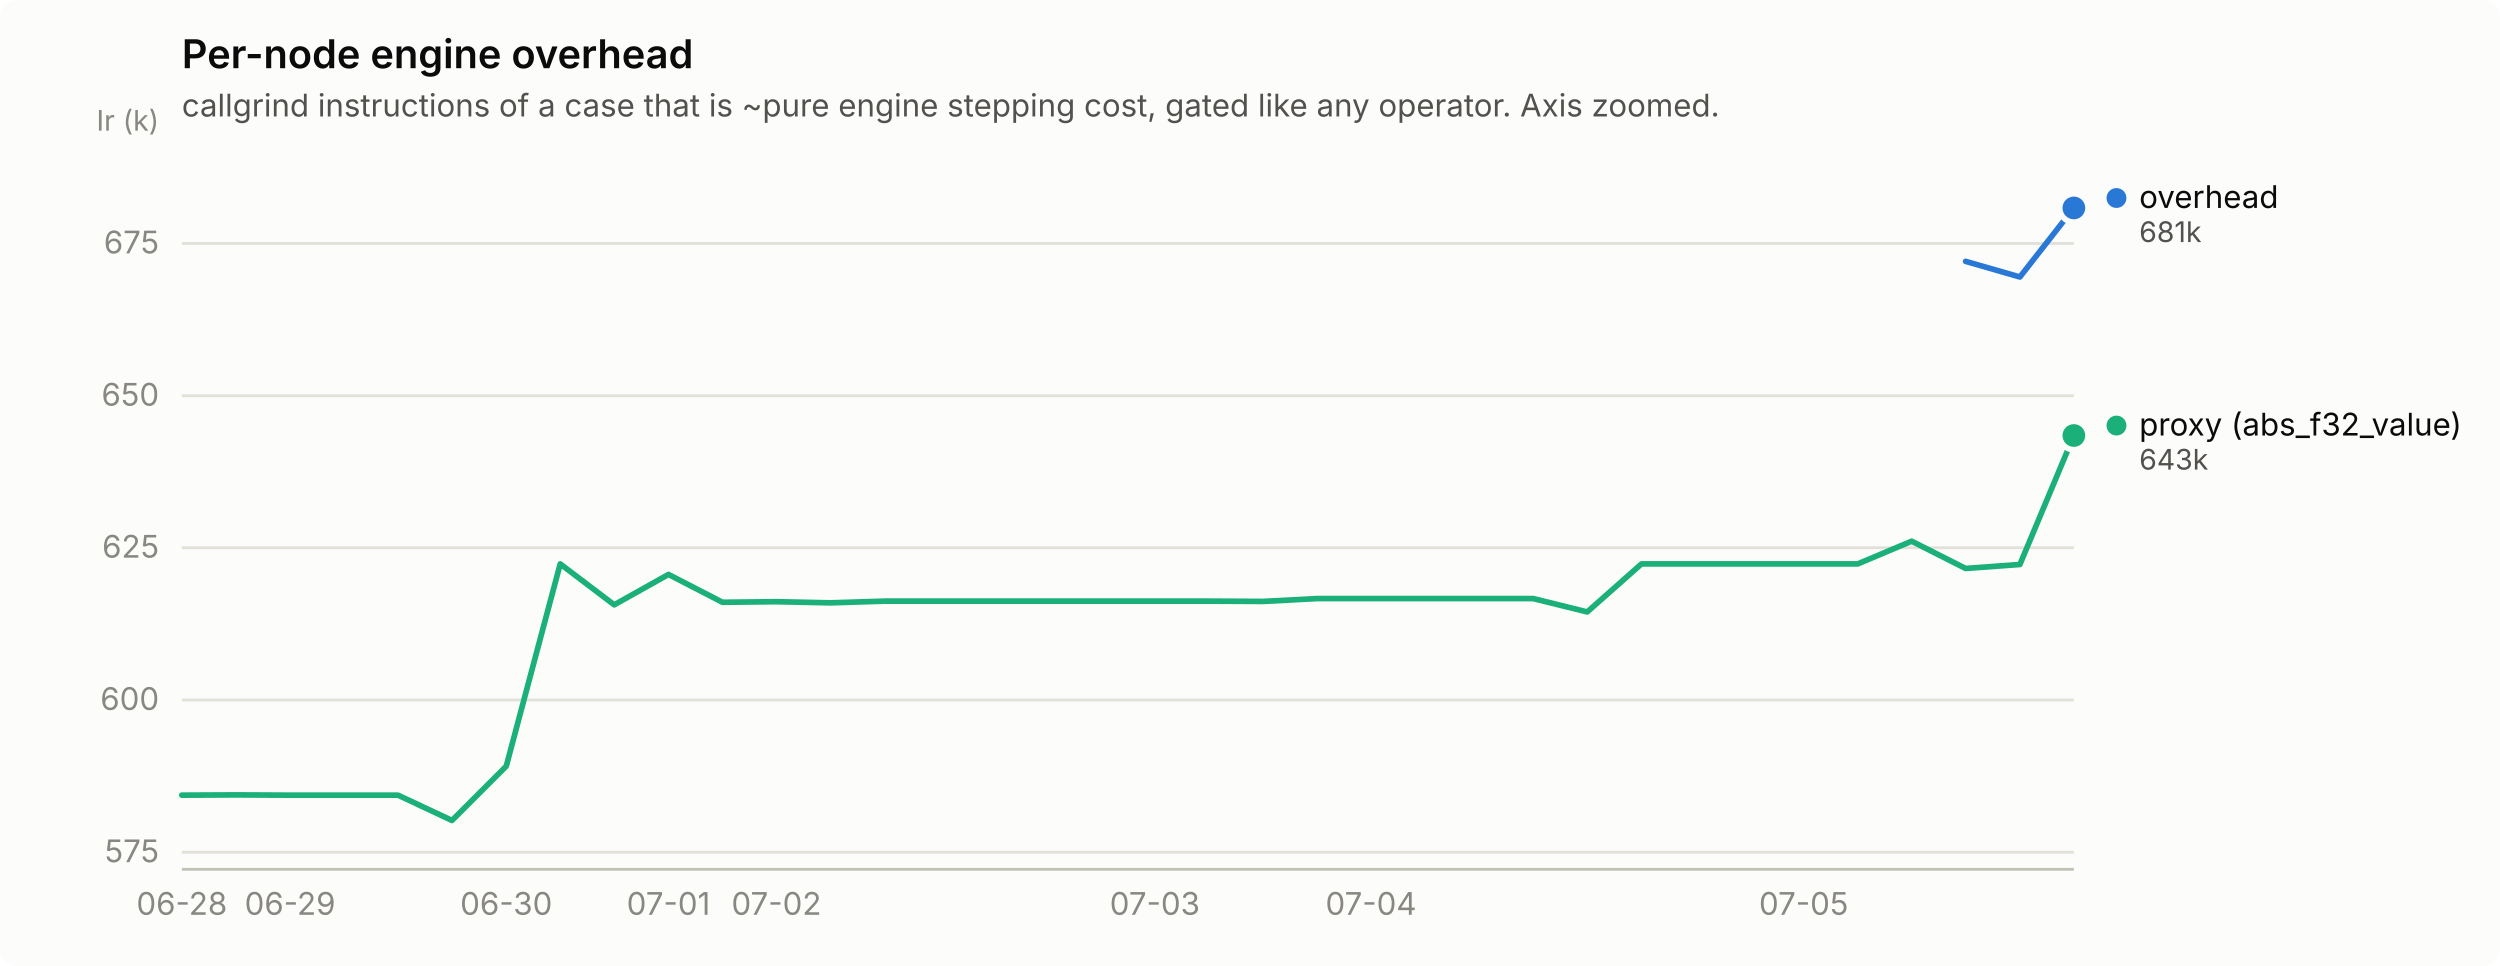
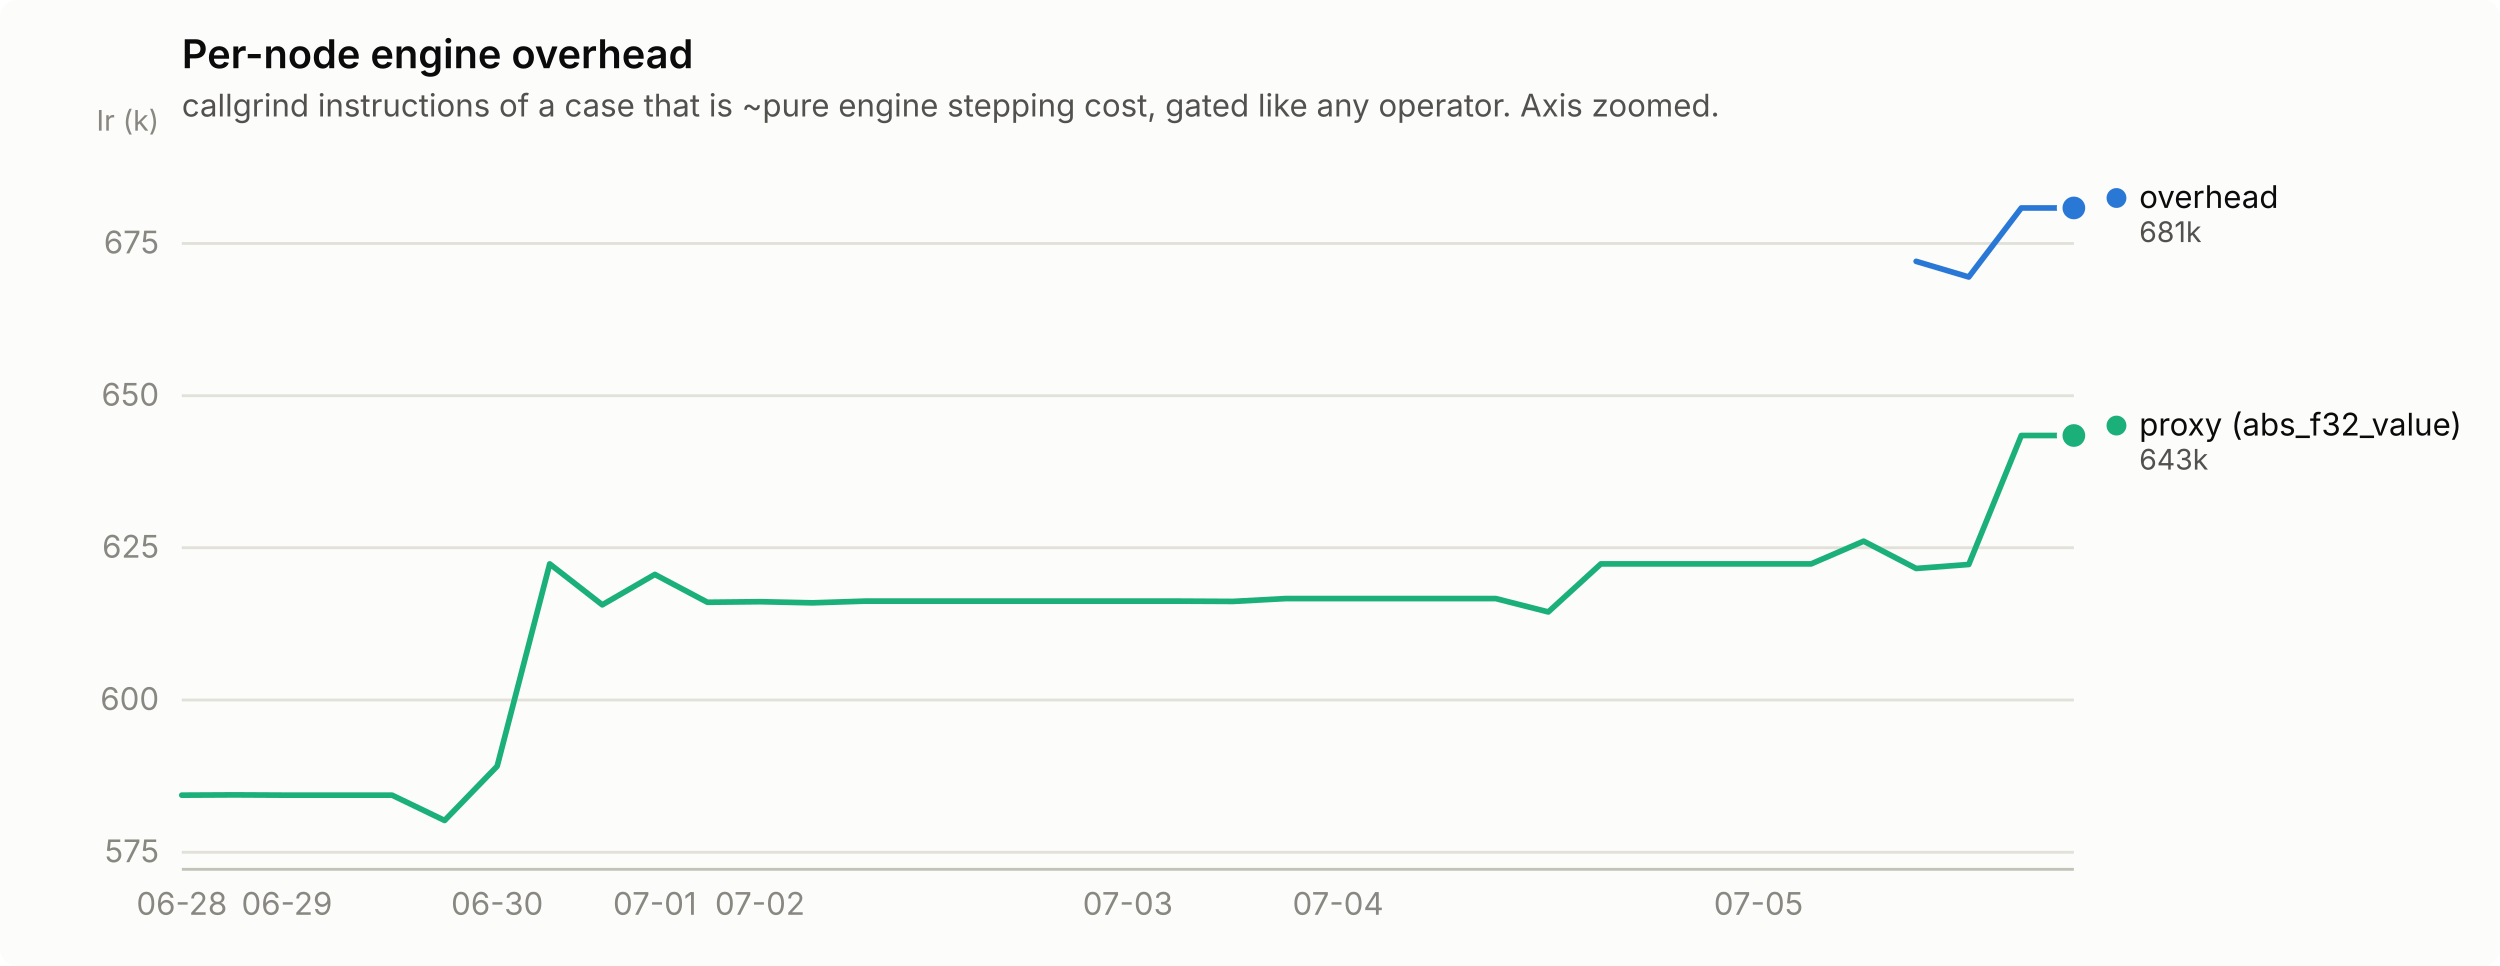
<svg xmlns="http://www.w3.org/2000/svg" width="880" height="340" viewBox="0 0 880 340" role="img" aria-label="Per-node engine overhead">
  <rect width="880" height="340" rx="6" fill="#fcfcfb" />
  <text x="64" y="24" font-family="system-ui, -apple-system, &quot;Segoe UI&quot;, sans-serif" font-size="14" font-weight="600" fill="#0b0b0b">Per-node engine overhead</text>
  <text x="64" y="41" font-family="system-ui, -apple-system, &quot;Segoe UI&quot;, sans-serif" font-size="11" fill="#52514e">callgrind instructions of a case that is ~pure engine stepping cost, gated like any operator. Axis zoomed.</text>
  <line x1="64" y1="300.0" x2="730" y2="300.0" stroke="#e1e0d9" stroke-width="1" />
  <text x="56" y="303.5" text-anchor="end" font-family="system-ui, -apple-system, &quot;Segoe UI&quot;, sans-serif" font-size="11" style="font-variant-numeric: tabular-nums" fill="#898781">575</text>
  <line x1="64" y1="246.4" x2="730" y2="246.4" stroke="#e1e0d9" stroke-width="1" />
  <text x="56" y="249.9" text-anchor="end" font-family="system-ui, -apple-system, &quot;Segoe UI&quot;, sans-serif" font-size="11" style="font-variant-numeric: tabular-nums" fill="#898781">600</text>
  <line x1="64" y1="192.8" x2="730" y2="192.8" stroke="#e1e0d9" stroke-width="1" />
  <text x="56" y="196.3" text-anchor="end" font-family="system-ui, -apple-system, &quot;Segoe UI&quot;, sans-serif" font-size="11" style="font-variant-numeric: tabular-nums" fill="#898781">625</text>
  <line x1="64" y1="139.3" x2="730" y2="139.3" stroke="#e1e0d9" stroke-width="1" />
  <text x="56" y="142.8" text-anchor="end" font-family="system-ui, -apple-system, &quot;Segoe UI&quot;, sans-serif" font-size="11" style="font-variant-numeric: tabular-nums" fill="#898781">650</text>
  <line x1="64" y1="85.7" x2="730" y2="85.7" stroke="#e1e0d9" stroke-width="1" />
  <text x="56" y="89.2" text-anchor="end" font-family="system-ui, -apple-system, &quot;Segoe UI&quot;, sans-serif" font-size="11" style="font-variant-numeric: tabular-nums" fill="#898781">675</text>
  <text x="56" y="46" text-anchor="end" font-family="system-ui, -apple-system, &quot;Segoe UI&quot;, sans-serif" font-size="10" fill="#898781">Ir (k)</text>
  <line x1="64" y1="306" x2="730" y2="306" stroke="#c3c2b7" stroke-width="1" />
  <text x="64.0" y="322" text-anchor="middle" font-family="system-ui, -apple-system, &quot;Segoe UI&quot;, sans-serif" font-size="11" style="font-variant-numeric: tabular-nums" fill="#898781">06-28</text>
-   <text x="102.1" y="322" text-anchor="middle" font-family="system-ui, -apple-system, &quot;Segoe UI&quot;, sans-serif" font-size="11" style="font-variant-numeric: tabular-nums" fill="#898781">06-29</text>
-   <text x="178.2" y="322" text-anchor="middle" font-family="system-ui, -apple-system, &quot;Segoe UI&quot;, sans-serif" font-size="11" style="font-variant-numeric: tabular-nums" fill="#898781">06-30</text>
-   <text x="235.3" y="322" text-anchor="middle" font-family="system-ui, -apple-system, &quot;Segoe UI&quot;, sans-serif" font-size="11" style="font-variant-numeric: tabular-nums" fill="#898781">07-01</text>
-   <text x="273.3" y="322" text-anchor="middle" font-family="system-ui, -apple-system, &quot;Segoe UI&quot;, sans-serif" font-size="11" style="font-variant-numeric: tabular-nums" fill="#898781">07-02</text>
-   <text x="406.5" y="322" text-anchor="middle" font-family="system-ui, -apple-system, &quot;Segoe UI&quot;, sans-serif" font-size="11" style="font-variant-numeric: tabular-nums" fill="#898781">07-03</text>
-   <text x="482.6" y="322" text-anchor="middle" font-family="system-ui, -apple-system, &quot;Segoe UI&quot;, sans-serif" font-size="11" style="font-variant-numeric: tabular-nums" fill="#898781">07-04</text>
-   <text x="634.9" y="322" text-anchor="middle" font-family="system-ui, -apple-system, &quot;Segoe UI&quot;, sans-serif" font-size="11" style="font-variant-numeric: tabular-nums" fill="#898781">07-05</text>
-   <path d="M691.9,92.0 L711.0,97.5 L730.0,73.2" fill="none" stroke="#2a78d6" stroke-width="2" stroke-linejoin="round" stroke-linecap="round" />
+   <text x="101.0" y="322" text-anchor="middle" font-family="system-ui, -apple-system, &quot;Segoe UI&quot;, sans-serif" font-size="11" style="font-variant-numeric: tabular-nums" fill="#898781">06-29</text>
+   <text x="175.0" y="322" text-anchor="middle" font-family="system-ui, -apple-system, &quot;Segoe UI&quot;, sans-serif" font-size="11" style="font-variant-numeric: tabular-nums" fill="#898781">06-30</text>
+   <text x="230.5" y="322" text-anchor="middle" font-family="system-ui, -apple-system, &quot;Segoe UI&quot;, sans-serif" font-size="11" style="font-variant-numeric: tabular-nums" fill="#898781">07-01</text>
+   <text x="267.5" y="322" text-anchor="middle" font-family="system-ui, -apple-system, &quot;Segoe UI&quot;, sans-serif" font-size="11" style="font-variant-numeric: tabular-nums" fill="#898781">07-02</text>
+   <text x="397.0" y="322" text-anchor="middle" font-family="system-ui, -apple-system, &quot;Segoe UI&quot;, sans-serif" font-size="11" style="font-variant-numeric: tabular-nums" fill="#898781">07-03</text>
+   <text x="471.0" y="322" text-anchor="middle" font-family="system-ui, -apple-system, &quot;Segoe UI&quot;, sans-serif" font-size="11" style="font-variant-numeric: tabular-nums" fill="#898781">07-04</text>
+   <text x="619.0" y="322" text-anchor="middle" font-family="system-ui, -apple-system, &quot;Segoe UI&quot;, sans-serif" font-size="11" style="font-variant-numeric: tabular-nums" fill="#898781">07-05</text>
+   <path d="M674.5,92.0 L693.0,97.5 L711.5,73.2 L730.0,73.2" fill="none" stroke="#2a78d6" stroke-width="2" stroke-linejoin="round" stroke-linecap="round" />
  <circle cx="730.0" cy="73.2" r="6" fill="#fcfcfb" />
  <circle cx="730.0" cy="73.2" r="4" fill="#2a78d6" />
-   <path d="M64.0,279.9 L83.0,279.8 L102.1,279.9 L121.1,279.9 L140.1,279.9 L159.1,288.8 L178.2,269.7 L197.2,198.5 L216.2,212.9 L235.3,202.2 L254.3,212.0 L273.3,211.8 L292.3,212.2 L311.4,211.6 L330.4,211.6 L349.4,211.6 L368.5,211.6 L387.5,211.6 L406.5,211.6 L425.5,211.6 L444.6,211.7 L463.6,210.7 L482.6,210.7 L501.7,210.7 L520.7,210.7 L539.7,210.7 L558.7,215.4 L577.8,198.5 L596.8,198.5 L615.8,198.5 L634.9,198.5 L653.9,198.5 L672.9,190.5 L691.9,200.1 L711.0,198.7 L730.0,153.3" fill="none" stroke="#1baf7a" stroke-width="2" stroke-linejoin="round" stroke-linecap="round" />
+   <path d="M64.0,279.9 L82.5,279.8 L101.0,279.9 L119.5,279.9 L138.0,279.9 L156.5,288.8 L175.0,269.7 L193.5,198.5 L212.0,212.9 L230.5,202.2 L249.0,212.0 L267.5,211.8 L286.0,212.2 L304.5,211.6 L323.0,211.6 L341.5,211.6 L360.0,211.6 L378.5,211.6 L397.0,211.6 L415.5,211.6 L434.0,211.7 L452.5,210.7 L471.0,210.7 L489.5,210.7 L508.0,210.7 L526.5,210.7 L545.0,215.4 L563.5,198.5 L582.0,198.5 L600.5,198.5 L619.0,198.5 L637.5,198.5 L656.0,190.5 L674.5,200.1 L693.0,198.7 L711.5,153.3 L730.0,153.3" fill="none" stroke="#1baf7a" stroke-width="2" stroke-linejoin="round" stroke-linecap="round" />
  <circle cx="730.0" cy="153.3" r="6" fill="#fcfcfb" />
  <circle cx="730.0" cy="153.3" r="4" fill="#1baf7a" />
  <circle cx="745.0" cy="69.7" r="3.5" fill="#2a78d6" />
  <text x="753.0" y="73.2" font-family="system-ui, -apple-system, &quot;Segoe UI&quot;, sans-serif" font-size="11" fill="#0b0b0b">overhead</text>
  <text x="753.0" y="85.2" font-family="system-ui, -apple-system, &quot;Segoe UI&quot;, sans-serif" font-size="10" style="font-variant-numeric: tabular-nums" fill="#52514e">681k</text>
  <circle cx="745.0" cy="149.8" r="3.5" fill="#1baf7a" />
  <text x="753.0" y="153.3" font-family="system-ui, -apple-system, &quot;Segoe UI&quot;, sans-serif" font-size="11" fill="#0b0b0b">proxy (abs_f32_value)</text>
  <text x="753.0" y="165.3" font-family="system-ui, -apple-system, &quot;Segoe UI&quot;, sans-serif" font-size="10" style="font-variant-numeric: tabular-nums" fill="#52514e">643k</text>
</svg>
